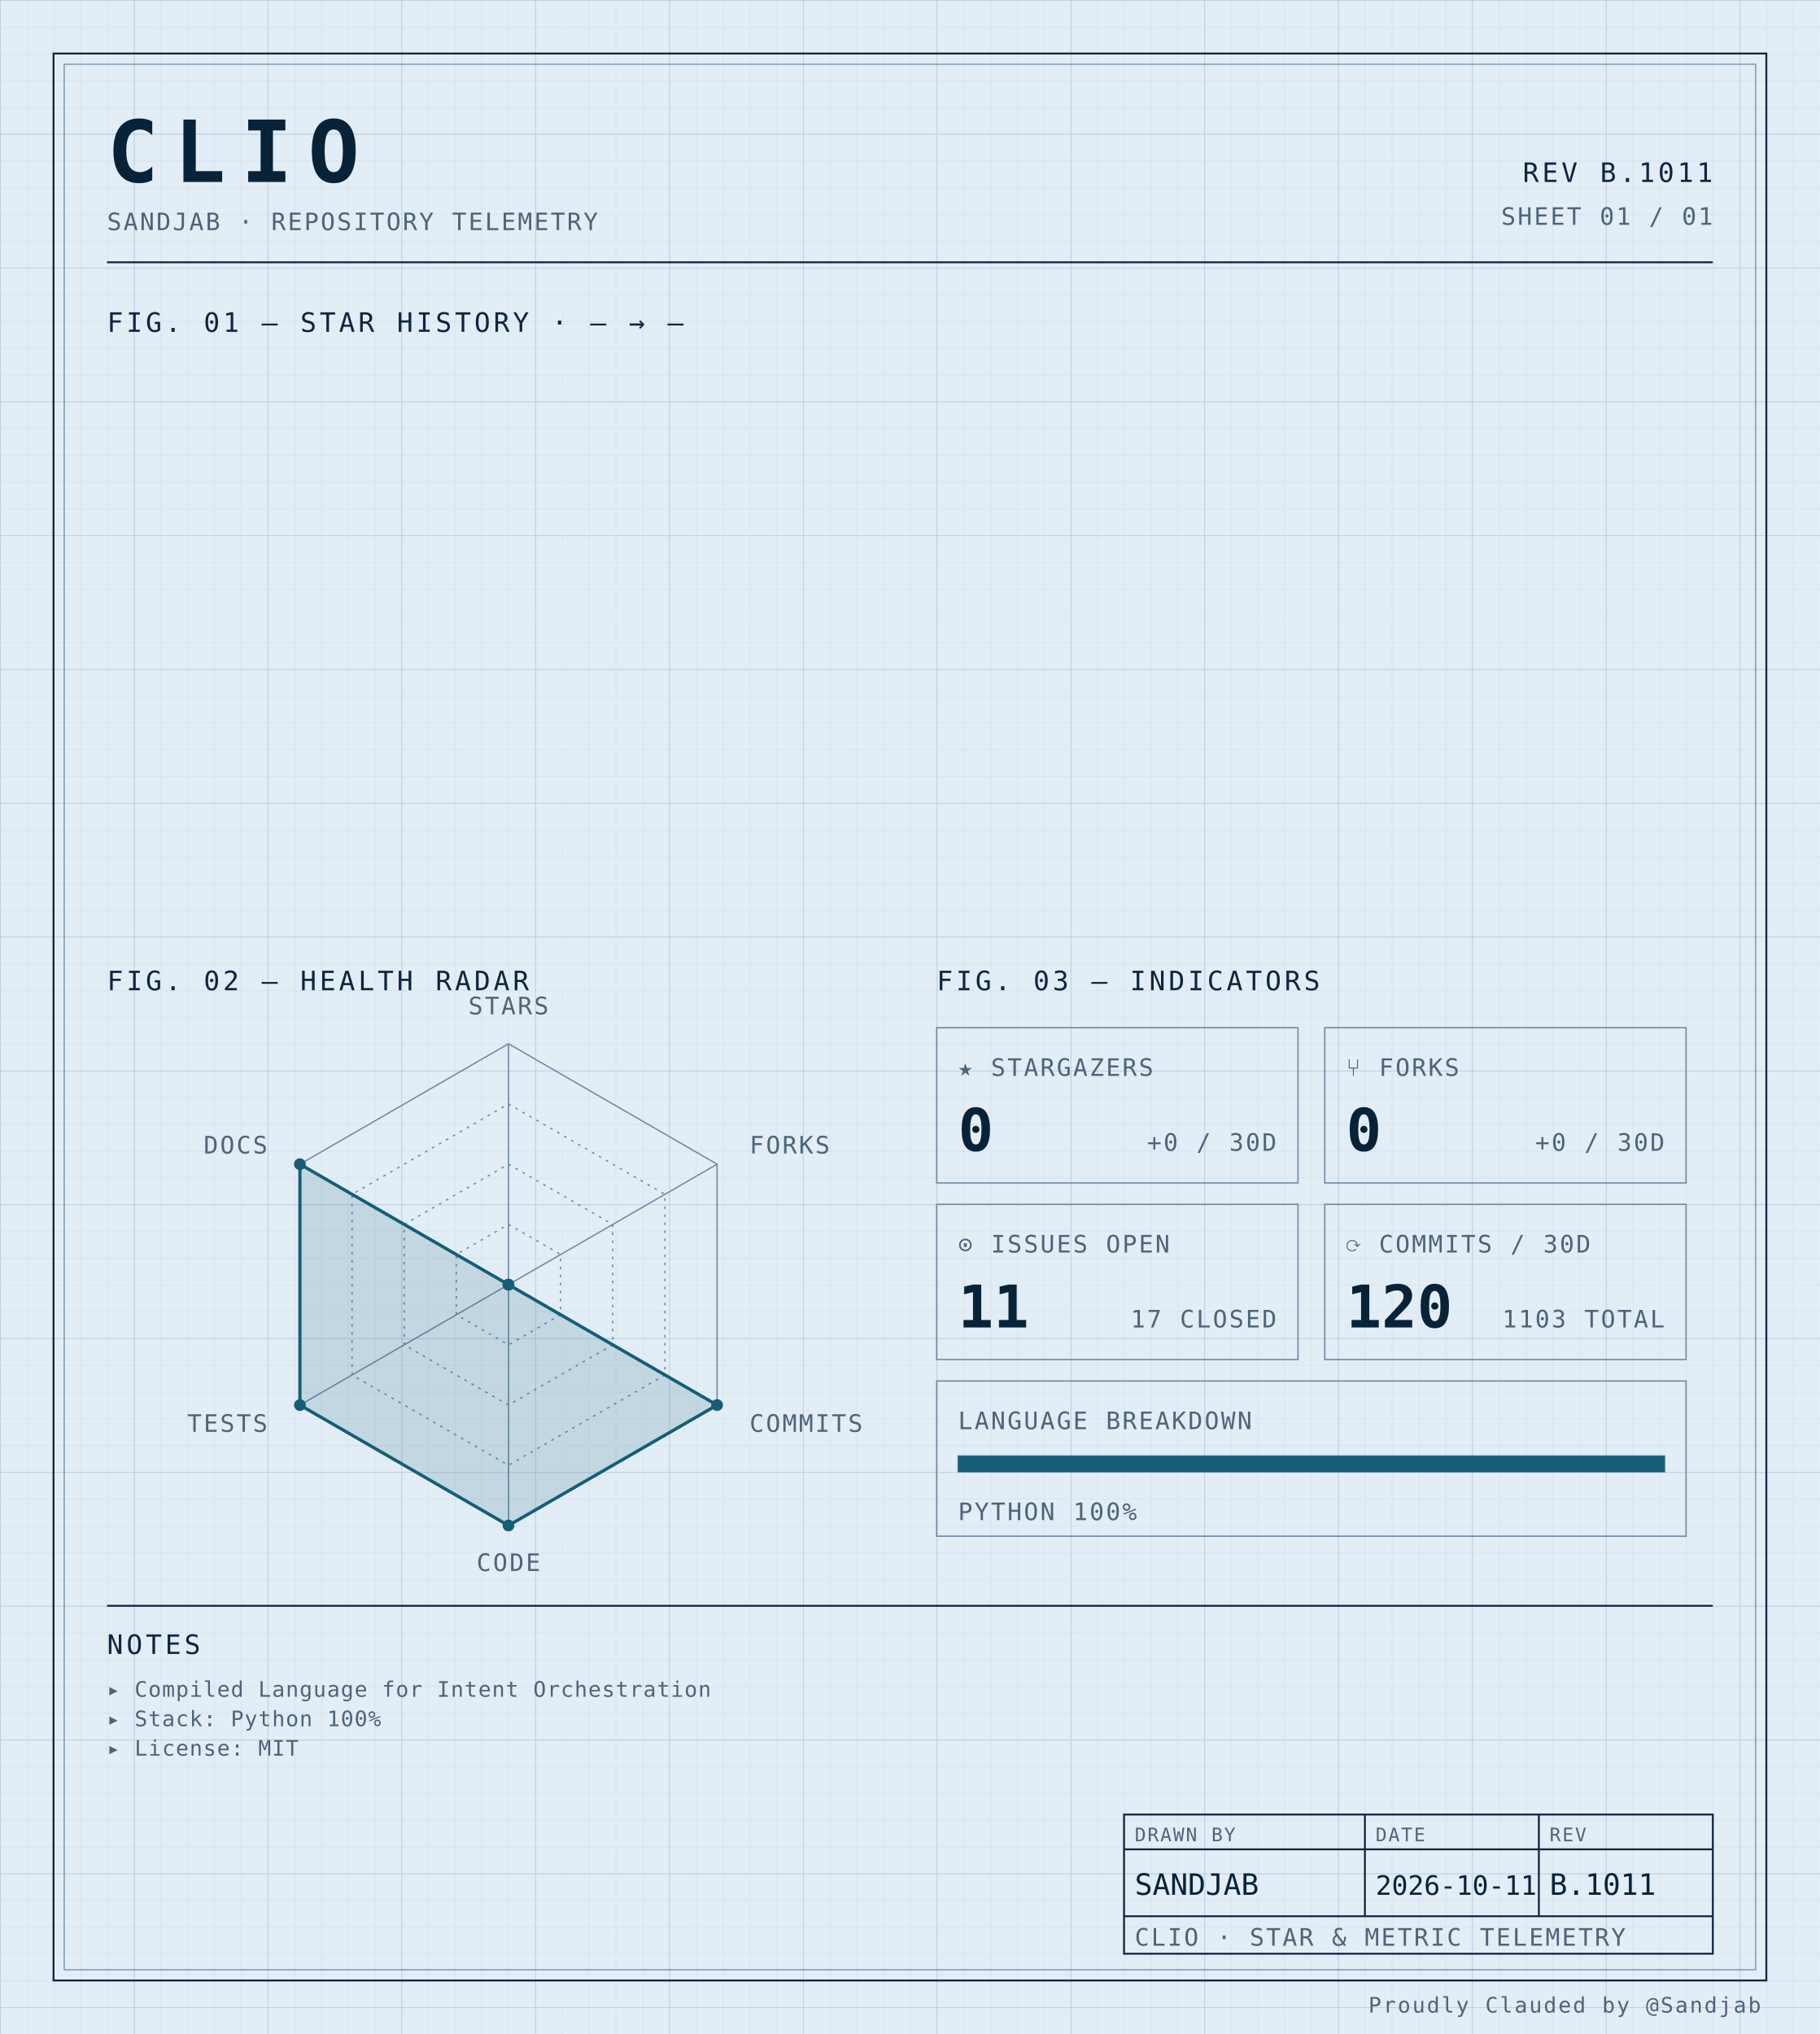
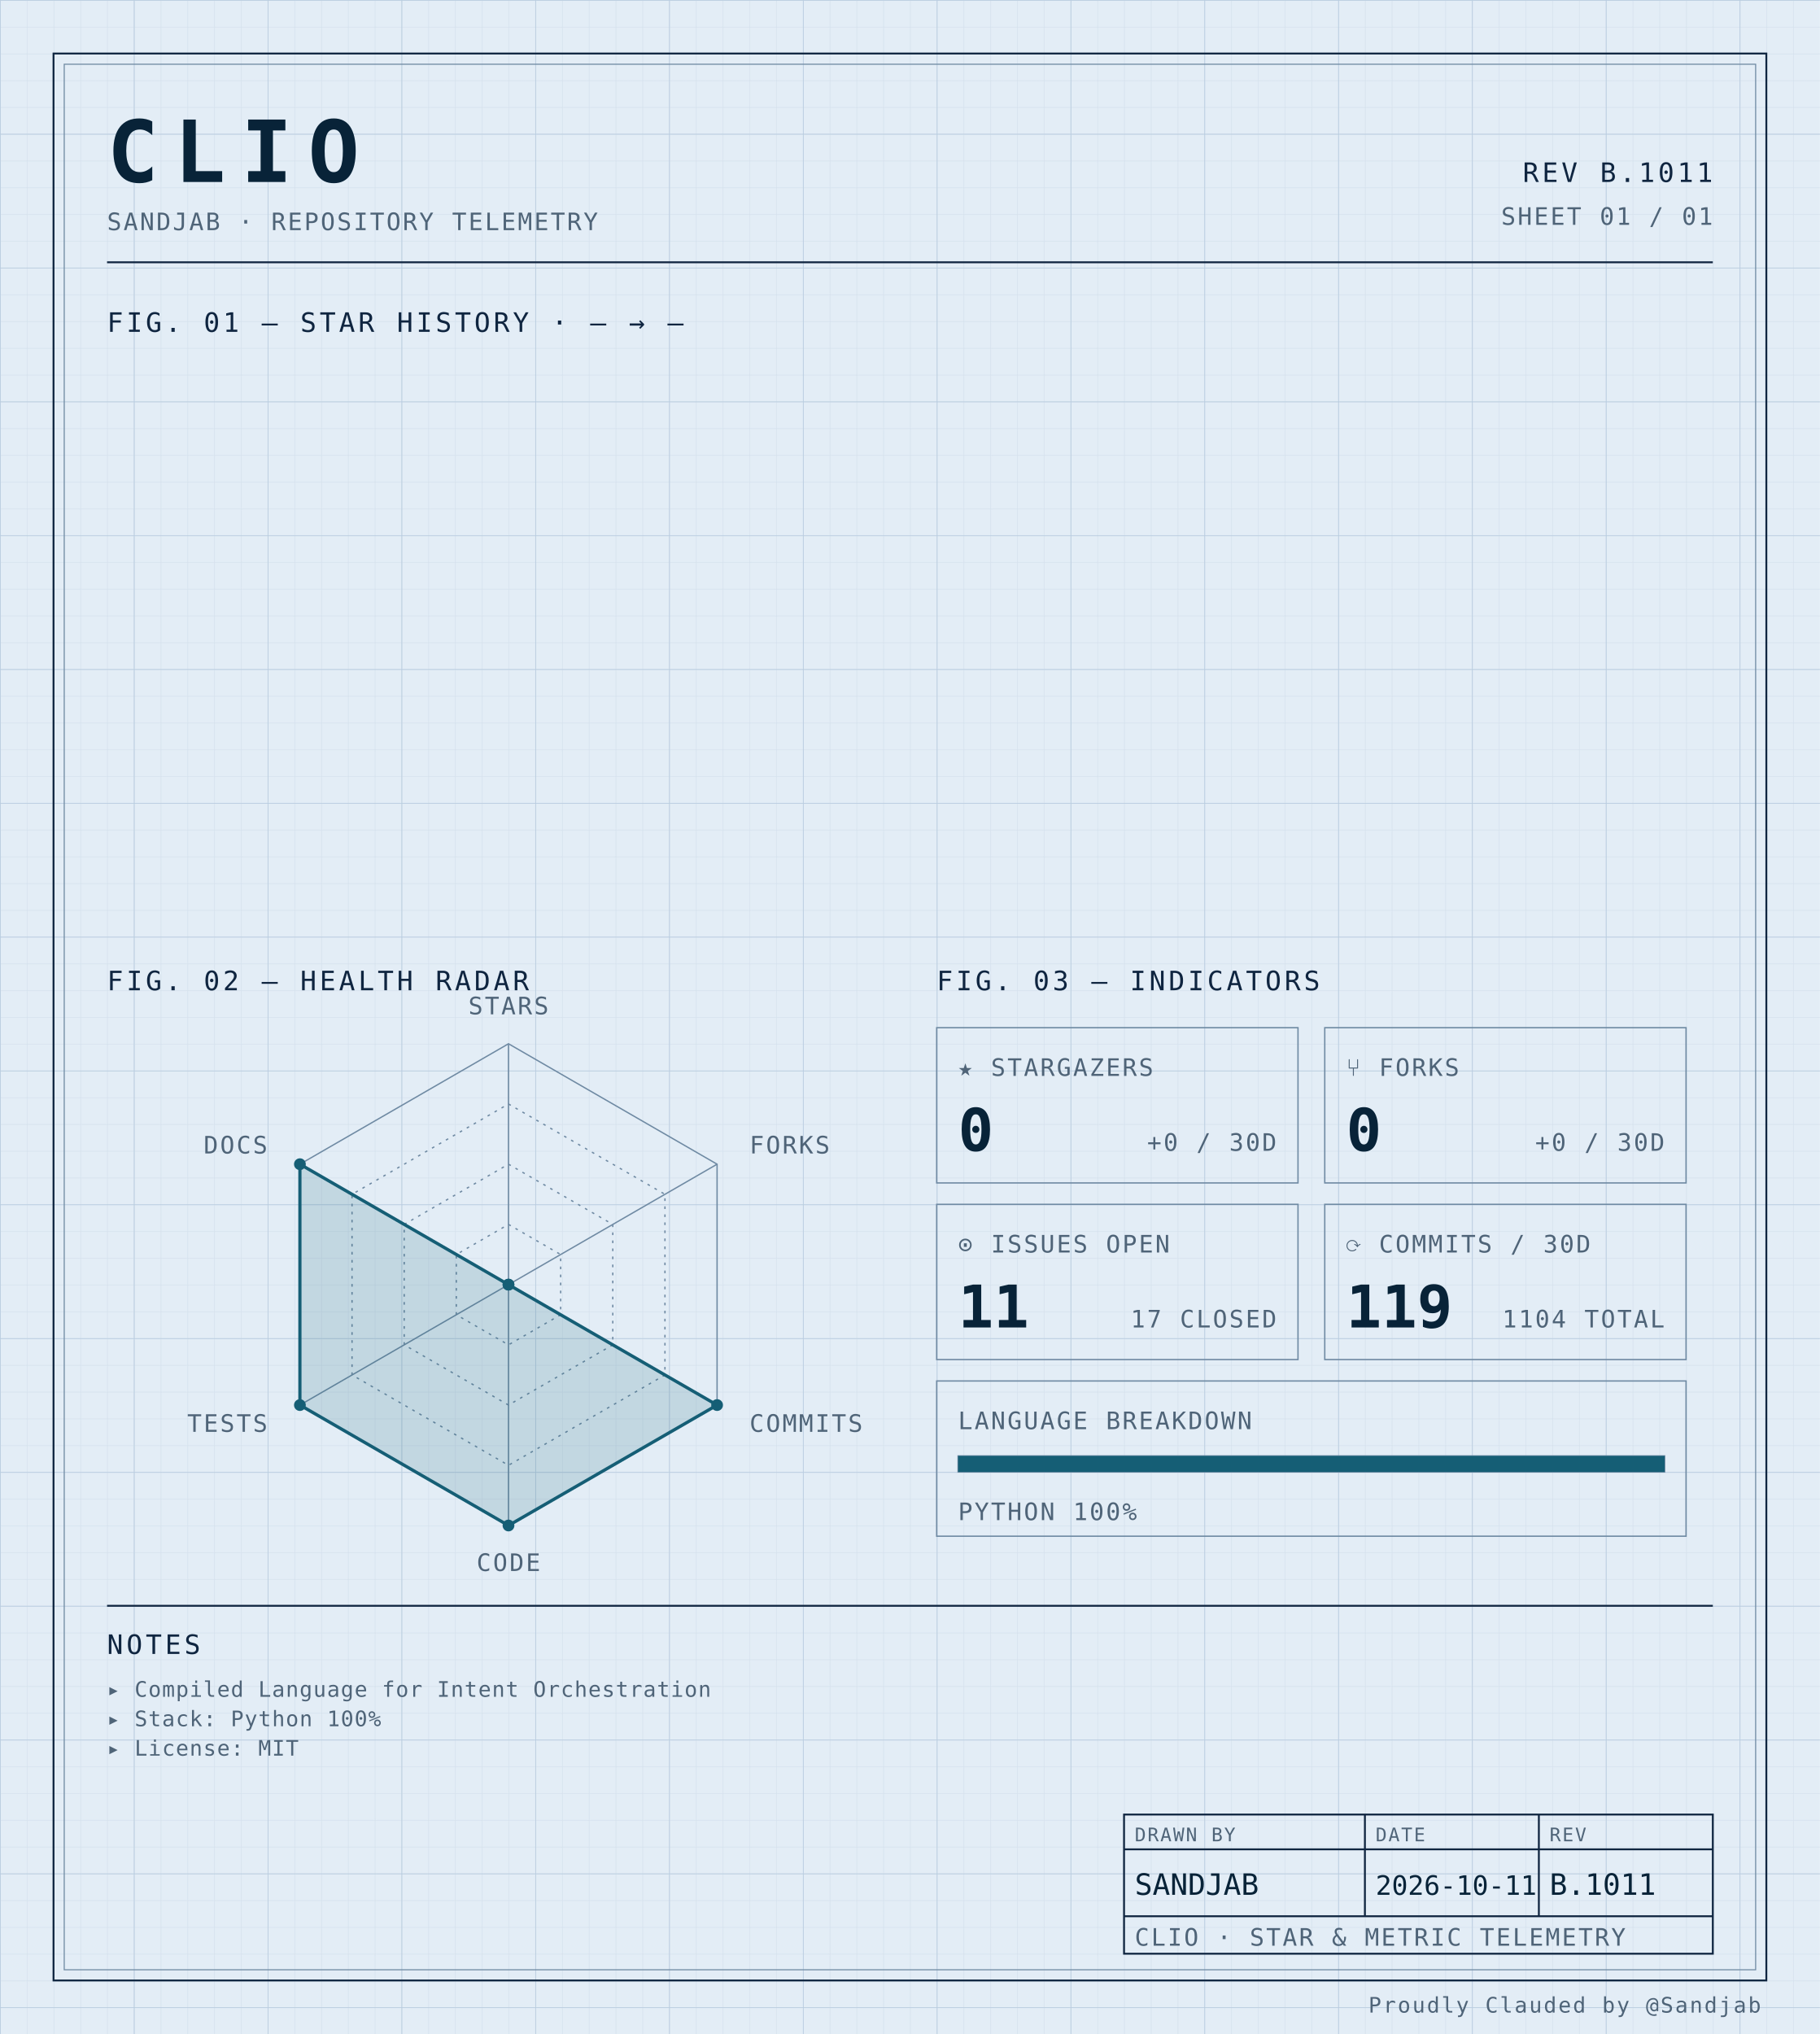
<svg xmlns="http://www.w3.org/2000/svg" width="100%" viewBox="0 0 680 760" role="img">
  <defs>
    <pattern id="grid-fine" width="10" height="10" patternUnits="userSpaceOnUse">
      <path d="M10 0H0V10" fill="none" stroke="#d4e0ec" stroke-width="0.4" />
    </pattern>
    <pattern id="grid-major" width="50" height="50" patternUnits="userSpaceOnUse">
      <path d="M50 0H0V50" fill="none" stroke="#b8cce0" stroke-width="0.5" />
    </pattern>
  </defs>
  <rect x="0" y="0" width="680" height="760" fill="#e3edf6" />
  <rect x="0" y="0" width="680" height="760" fill="url(#grid-fine)" />
  <rect x="0" y="0" width="680" height="760" fill="url(#grid-major)" />
  <rect x="20" y="20" width="640" height="720" fill="none" stroke="#0f2540" stroke-width="0.7" />
  <rect x="24" y="24" width="632" height="712" fill="none" stroke="#6f8aa3" stroke-width="0.4" />
  <text x="40" y="68" font-family="ui-monospace, 'SF Mono', 'JetBrains Mono', 'Cascadia Code', Consolas, monospace" font-size="32" font-weight="700" fill="#082338" text-anchor="start" letter-spacing="0.18em">CLIO</text>
  <text x="40" y="86" font-family="ui-monospace, 'SF Mono', 'JetBrains Mono', 'Cascadia Code', Consolas, monospace" font-size="9" font-weight="400" fill="#4f6478" text-anchor="start" letter-spacing="0.08em">SANDJAB · REPOSITORY TELEMETRY</text>
  <text x="640" y="68" font-family="ui-monospace, 'SF Mono', 'JetBrains Mono', 'Cascadia Code', Consolas, monospace" font-size="10" font-weight="400" fill="#0f2540" text-anchor="end" letter-spacing="0.12em">REV B.1011</text>
  <text x="640" y="84" font-family="ui-monospace, 'SF Mono', 'JetBrains Mono', 'Cascadia Code', Consolas, monospace" font-size="9" font-weight="400" fill="#4f6478" text-anchor="end" letter-spacing="0.08em">SHEET 01 / 01</text>
  <line x1="40" y1="98" x2="640" y2="98" stroke="#0f2540" stroke-width="0.7" />
  <text x="40" y="124" font-family="ui-monospace, 'SF Mono', 'JetBrains Mono', 'Cascadia Code', Consolas, monospace" font-size="10" font-weight="400" fill="#0f2540" text-anchor="start" letter-spacing="0.12em">FIG. 01 — STAR HISTORY · — → —</text>
  <text x="40" y="370" font-family="ui-monospace, 'SF Mono', 'JetBrains Mono', 'Cascadia Code', Consolas, monospace" font-size="10" font-weight="400" fill="#0f2540" text-anchor="start" letter-spacing="0.12em">FIG. 02 — HEALTH RADAR</text>
  <g transform="translate(190 480)">
    <polygon points="0.00,-90.00 77.94,-45.00 77.94,45.00 0.00,90.00 -77.94,45.00 -77.94,-45.00" fill="none" stroke="#6f8aa3" stroke-width="0.5" />
    <polygon points="0.00,-67.50 58.46,-33.75 58.46,33.75 0.00,67.50 -58.46,33.75 -58.46,-33.75" fill="none" stroke="#6f8aa3" stroke-width="0.5" stroke-dasharray="1,2" />
    <polygon points="0.00,-45.00 38.97,-22.50 38.97,22.50 0.00,45.00 -38.97,22.50 -38.97,-22.50" fill="none" stroke="#6f8aa3" stroke-width="0.5" stroke-dasharray="1,2" />
    <polygon points="0.00,-22.50 19.49,-11.25 19.49,11.25 0.00,22.50 -19.49,11.25 -19.49,-11.25" fill="none" stroke="#6f8aa3" stroke-width="0.5" stroke-dasharray="1,2" />
    <line x1="0" y1="0" x2="0.00" y2="-90.00" stroke="#6f8aa3" stroke-width="0.5" />
    <line x1="0" y1="0" x2="77.94" y2="-45.00" stroke="#6f8aa3" stroke-width="0.5" />
    <line x1="0" y1="0" x2="77.94" y2="45.00" stroke="#6f8aa3" stroke-width="0.5" />
    <line x1="0" y1="0" x2="0.00" y2="90.00" stroke="#6f8aa3" stroke-width="0.5" />
    <line x1="0" y1="0" x2="-77.94" y2="45.00" stroke="#6f8aa3" stroke-width="0.5" />
    <line x1="0" y1="0" x2="-77.94" y2="-45.00" stroke="#6f8aa3" stroke-width="0.5" />
    <polygon points="0.00,0.00 0.00,0.00 77.94,45.00 0.00,90.00 -77.94,45.00 -77.94,-45.00" fill="#155e75" fill-opacity="0.16" stroke="#155e75" stroke-width="1.2" />
    <circle cx="0.00" cy="0.00" r="2.2" fill="#155e75" />
    <circle cx="0.00" cy="0.00" r="2.2" fill="#155e75" />
    <circle cx="77.94" cy="45.00" r="2.2" fill="#155e75" />
    <circle cx="0.00" cy="90.00" r="2.2" fill="#155e75" />
    <circle cx="-77.94" cy="45.00" r="2.2" fill="#155e75" />
    <circle cx="-77.94" cy="-45.00" r="2.2" fill="#155e75" />
    <text x="6.3681633555662356e-15" y="-101" font-family="ui-monospace, 'SF Mono', 'JetBrains Mono', 'Cascadia Code', Consolas, monospace" font-size="9" font-weight="400" fill="#4f6478" text-anchor="middle" letter-spacing="0.08em">STARS</text>
    <text x="90.067" y="-49" font-family="ui-monospace, 'SF Mono', 'JetBrains Mono', 'Cascadia Code', Consolas, monospace" font-size="9" font-weight="400" fill="#4f6478" text-anchor="start" letter-spacing="0.08em">FORKS</text>
    <text x="90.067" y="55" font-family="ui-monospace, 'SF Mono', 'JetBrains Mono', 'Cascadia Code', Consolas, monospace" font-size="9" font-weight="400" fill="#4f6478" text-anchor="start" letter-spacing="0.08em">COMMITS</text>
    <text x="6.3681633555662356e-15" y="107" font-family="ui-monospace, 'SF Mono', 'JetBrains Mono', 'Cascadia Code', Consolas, monospace" font-size="9" font-weight="400" fill="#4f6478" text-anchor="middle" letter-spacing="0.08em">CODE</text>
    <text x="-90.067" y="55" font-family="ui-monospace, 'SF Mono', 'JetBrains Mono', 'Cascadia Code', Consolas, monospace" font-size="9" font-weight="400" fill="#4f6478" text-anchor="end" letter-spacing="0.08em">TESTS</text>
    <text x="-90.067" y="-49" font-family="ui-monospace, 'SF Mono', 'JetBrains Mono', 'Cascadia Code', Consolas, monospace" font-size="9" font-weight="400" fill="#4f6478" text-anchor="end" letter-spacing="0.08em">DOCS</text>
  </g>
  <text x="350" y="370" font-family="ui-monospace, 'SF Mono', 'JetBrains Mono', 'Cascadia Code', Consolas, monospace" font-size="10" font-weight="400" fill="#0f2540" text-anchor="start" letter-spacing="0.12em">FIG. 03 — INDICATORS</text>
  <rect x="350" y="384" width="135" height="58" fill="none" stroke="#6f8aa3" stroke-width="0.5" />
  <text x="358" y="402" font-family="ui-monospace, 'SF Mono', 'JetBrains Mono', 'Cascadia Code', Consolas, monospace" font-size="9" font-weight="400" fill="#4f6478" text-anchor="start" letter-spacing="0.08em">★ STARGAZERS</text>
  <text x="358" y="430" font-family="ui-monospace, 'SF Mono', 'JetBrains Mono', 'Cascadia Code', Consolas, monospace" font-size="22" font-weight="700" fill="#082338" text-anchor="start" letter-spacing="normal">0</text>
  <text x="477" y="430" font-family="ui-monospace, 'SF Mono', 'JetBrains Mono', 'Cascadia Code', Consolas, monospace" font-size="9" font-weight="400" fill="#4f6478" text-anchor="end" letter-spacing="0.08em">+0 / 30D</text>
  <rect x="495" y="384" width="135" height="58" fill="none" stroke="#6f8aa3" stroke-width="0.5" />
  <text x="503" y="402" font-family="ui-monospace, 'SF Mono', 'JetBrains Mono', 'Cascadia Code', Consolas, monospace" font-size="9" font-weight="400" fill="#4f6478" text-anchor="start" letter-spacing="0.08em">⑂ FORKS</text>
  <text x="503" y="430" font-family="ui-monospace, 'SF Mono', 'JetBrains Mono', 'Cascadia Code', Consolas, monospace" font-size="22" font-weight="700" fill="#082338" text-anchor="start" letter-spacing="normal">0</text>
  <text x="622" y="430" font-family="ui-monospace, 'SF Mono', 'JetBrains Mono', 'Cascadia Code', Consolas, monospace" font-size="9" font-weight="400" fill="#4f6478" text-anchor="end" letter-spacing="0.08em">+0 / 30D</text>
  <rect x="350" y="450" width="135" height="58" fill="none" stroke="#6f8aa3" stroke-width="0.5" />
  <text x="358" y="468" font-family="ui-monospace, 'SF Mono', 'JetBrains Mono', 'Cascadia Code', Consolas, monospace" font-size="9" font-weight="400" fill="#4f6478" text-anchor="start" letter-spacing="0.08em">⊙ ISSUES OPEN</text>
  <text x="358" y="496" font-family="ui-monospace, 'SF Mono', 'JetBrains Mono', 'Cascadia Code', Consolas, monospace" font-size="22" font-weight="700" fill="#082338" text-anchor="start" letter-spacing="normal">11</text>
  <text x="477" y="496" font-family="ui-monospace, 'SF Mono', 'JetBrains Mono', 'Cascadia Code', Consolas, monospace" font-size="9" font-weight="400" fill="#4f6478" text-anchor="end" letter-spacing="0.08em">17 CLOSED</text>
  <rect x="495" y="450" width="135" height="58" fill="none" stroke="#6f8aa3" stroke-width="0.5" />
  <text x="503" y="468" font-family="ui-monospace, 'SF Mono', 'JetBrains Mono', 'Cascadia Code', Consolas, monospace" font-size="9" font-weight="400" fill="#4f6478" text-anchor="start" letter-spacing="0.08em">⟳ COMMITS / 30D</text>
-   <text x="503" y="496" font-family="ui-monospace, 'SF Mono', 'JetBrains Mono', 'Cascadia Code', Consolas, monospace" font-size="22" font-weight="700" fill="#082338" text-anchor="start" letter-spacing="normal">120</text>
-   <text x="622" y="496" font-family="ui-monospace, 'SF Mono', 'JetBrains Mono', 'Cascadia Code', Consolas, monospace" font-size="9" font-weight="400" fill="#4f6478" text-anchor="end" letter-spacing="0.08em">1103 TOTAL</text>
+   <text x="503" y="496" font-family="ui-monospace, 'SF Mono', 'JetBrains Mono', 'Cascadia Code', Consolas, monospace" font-size="22" font-weight="700" fill="#082338" text-anchor="start" letter-spacing="normal">119</text>
+   <text x="622" y="496" font-family="ui-monospace, 'SF Mono', 'JetBrains Mono', 'Cascadia Code', Consolas, monospace" font-size="9" font-weight="400" fill="#4f6478" text-anchor="end" letter-spacing="0.08em">1104 TOTAL</text>
  <rect x="350" y="516" width="280" height="58" fill="none" stroke="#6f8aa3" stroke-width="0.5" />
  <text x="358" y="534" font-family="ui-monospace, 'SF Mono', 'JetBrains Mono', 'Cascadia Code', Consolas, monospace" font-size="9" font-weight="400" fill="#4f6478" text-anchor="start" letter-spacing="0.08em">LANGUAGE BREAKDOWN</text>
  <rect x="358" y="544" width="264" height="6" fill="none" stroke="#6f8aa3" stroke-width="0.5" />
  <rect x="358" y="544" width="264.00" height="6" fill="#155e75" />
  <text x="358" y="568" font-family="ui-monospace, 'SF Mono', 'JetBrains Mono', 'Cascadia Code', Consolas, monospace" font-size="9" font-weight="400" fill="#4f6478" text-anchor="start" letter-spacing="0.08em">PYTHON 100%</text>
  <line x1="40" y1="600" x2="640" y2="600" stroke="#0f2540" stroke-width="0.7" />
  <text x="40" y="618" font-family="ui-monospace, 'SF Mono', 'JetBrains Mono', 'Cascadia Code', Consolas, monospace" font-size="10" font-weight="400" fill="#0f2540" text-anchor="start" letter-spacing="0.12em">NOTES</text>
  <text x="40" y="634" font-family="ui-monospace, 'SF Mono', 'JetBrains Mono', 'Cascadia Code', Consolas, monospace" font-size="8" font-weight="400" fill="#4f6478" text-anchor="start" letter-spacing="0.04em">▸ Compiled Language for Intent Orchestration</text>
  <text x="40" y="645" font-family="ui-monospace, 'SF Mono', 'JetBrains Mono', 'Cascadia Code', Consolas, monospace" font-size="8" font-weight="400" fill="#4f6478" text-anchor="start" letter-spacing="0.04em">▸ Stack: Python 100%</text>
  <text x="40" y="656" font-family="ui-monospace, 'SF Mono', 'JetBrains Mono', 'Cascadia Code', Consolas, monospace" font-size="8" font-weight="400" fill="#4f6478" text-anchor="start" letter-spacing="0.04em">▸ License: MIT</text>
  <rect x="420" y="678" width="220" height="52" fill="none" stroke="#0f2540" stroke-width="0.7" />
  <line x1="420" y1="691" x2="640" y2="691" stroke="#0f2540" stroke-width="0.7" />
  <line x1="420" y1="716" x2="640" y2="716" stroke="#0f2540" stroke-width="0.7" />
  <line x1="510" y1="678" x2="510" y2="716" stroke="#0f2540" stroke-width="0.7" />
  <line x1="575" y1="678" x2="575" y2="716" stroke="#0f2540" stroke-width="0.7" />
  <text x="424" y="688" font-family="ui-monospace, 'SF Mono', 'JetBrains Mono', 'Cascadia Code', Consolas, monospace" font-size="7" font-weight="400" fill="#4f6478" text-anchor="start" letter-spacing="0.08em">DRAWN BY</text>
  <text x="514" y="688" font-family="ui-monospace, 'SF Mono', 'JetBrains Mono', 'Cascadia Code', Consolas, monospace" font-size="7" font-weight="400" fill="#4f6478" text-anchor="start" letter-spacing="0.08em">DATE</text>
  <text x="579" y="688" font-family="ui-monospace, 'SF Mono', 'JetBrains Mono', 'Cascadia Code', Consolas, monospace" font-size="7" font-weight="400" fill="#4f6478" text-anchor="start" letter-spacing="0.08em">REV</text>
  <text x="424" y="708" font-family="ui-monospace, 'SF Mono', 'JetBrains Mono', 'Cascadia Code', Consolas, monospace" font-size="11" font-weight="400" fill="#082338" text-anchor="start" letter-spacing="normal">SANDJAB</text>
  <text x="514" y="708" font-family="ui-monospace, 'SF Mono', 'JetBrains Mono', 'Cascadia Code', Consolas, monospace" font-size="10" font-weight="400" fill="#082338" text-anchor="start" letter-spacing="normal">2026-10-11</text>
  <text x="579" y="708" font-family="ui-monospace, 'SF Mono', 'JetBrains Mono', 'Cascadia Code', Consolas, monospace" font-size="11" font-weight="400" fill="#082338" text-anchor="start" letter-spacing="normal">B.1011</text>
  <text x="424" y="727" font-family="ui-monospace, 'SF Mono', 'JetBrains Mono', 'Cascadia Code', Consolas, monospace" font-size="9" font-weight="400" fill="#4f6478" text-anchor="start" letter-spacing="0.08em">CLIO · STAR &amp; METRIC TELEMETRY</text>
  <text x="658" y="752" font-family="ui-monospace, 'SF Mono', 'JetBrains Mono', 'Cascadia Code', Consolas, monospace" font-size="8" font-weight="400" fill="#4f6478" text-anchor="end" letter-spacing="0.08em">Proudly Clauded by @Sandjab</text>
</svg>
